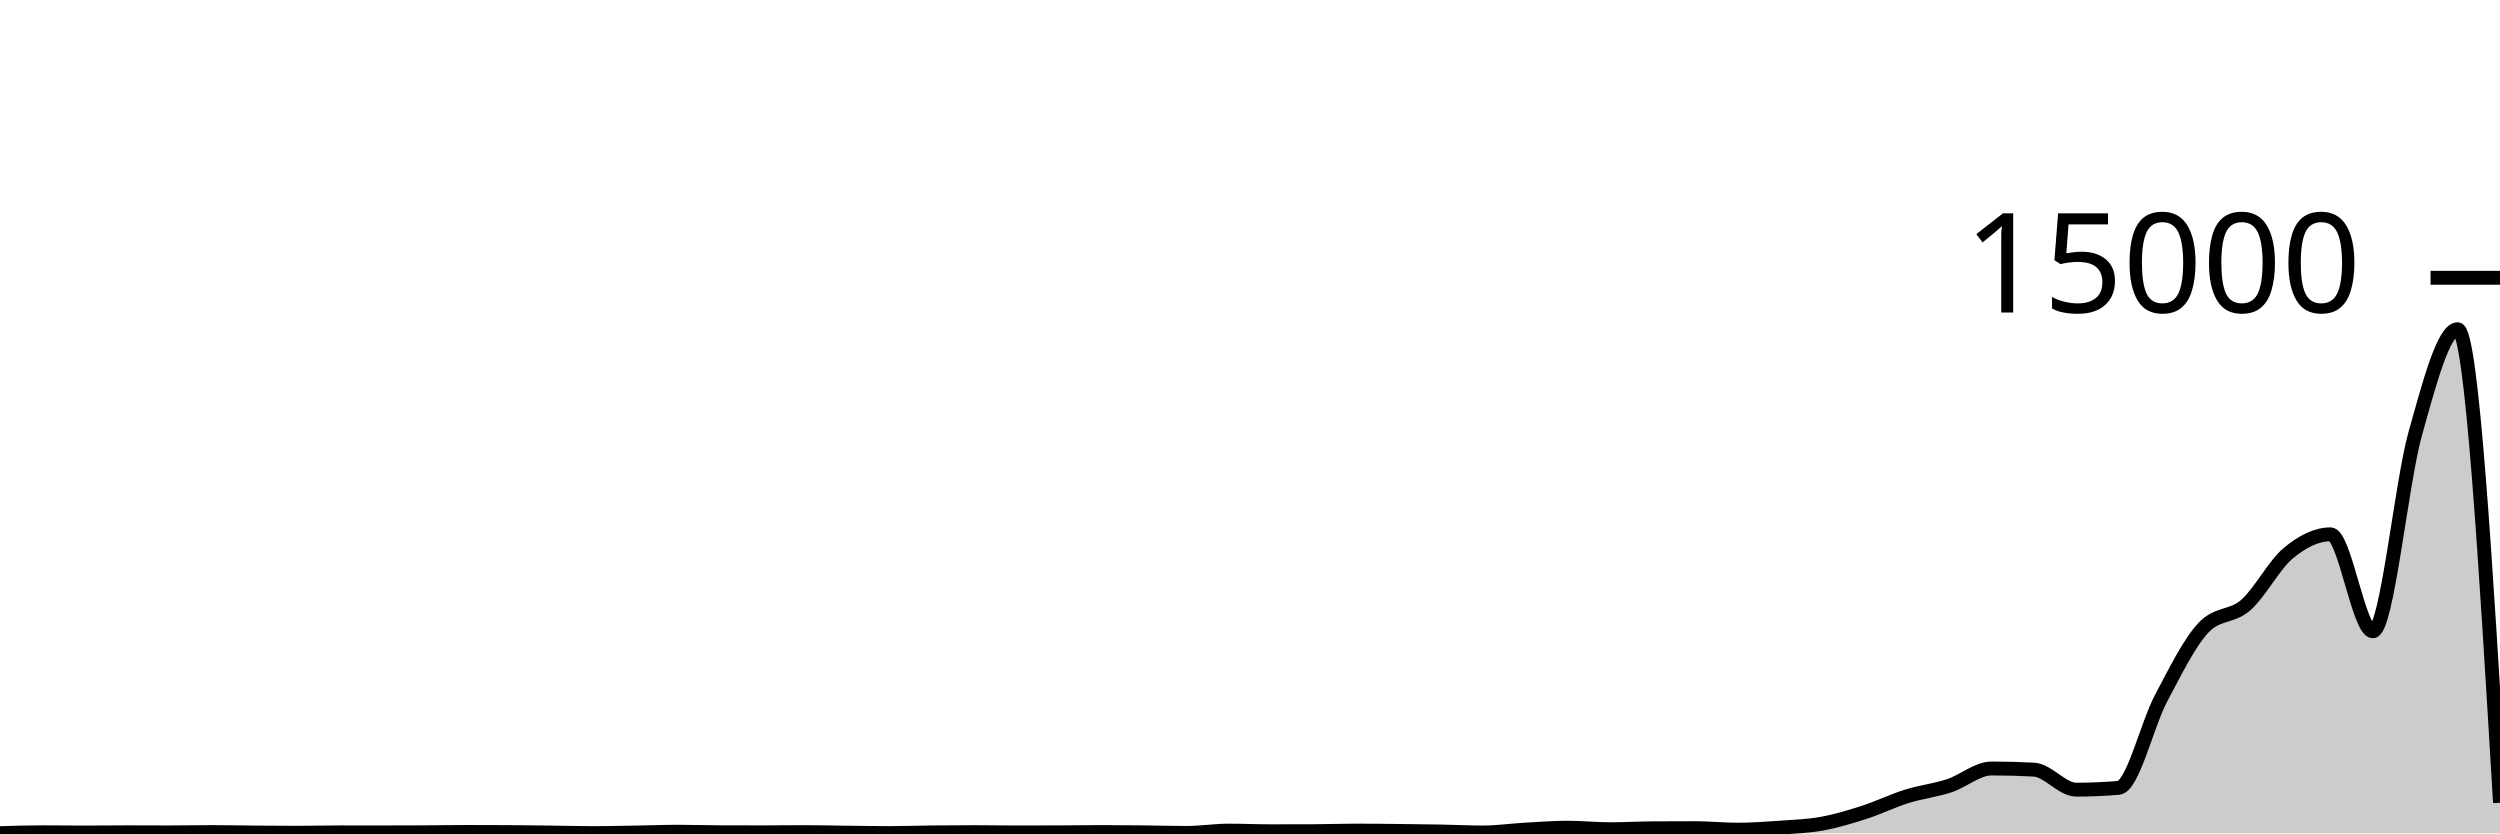
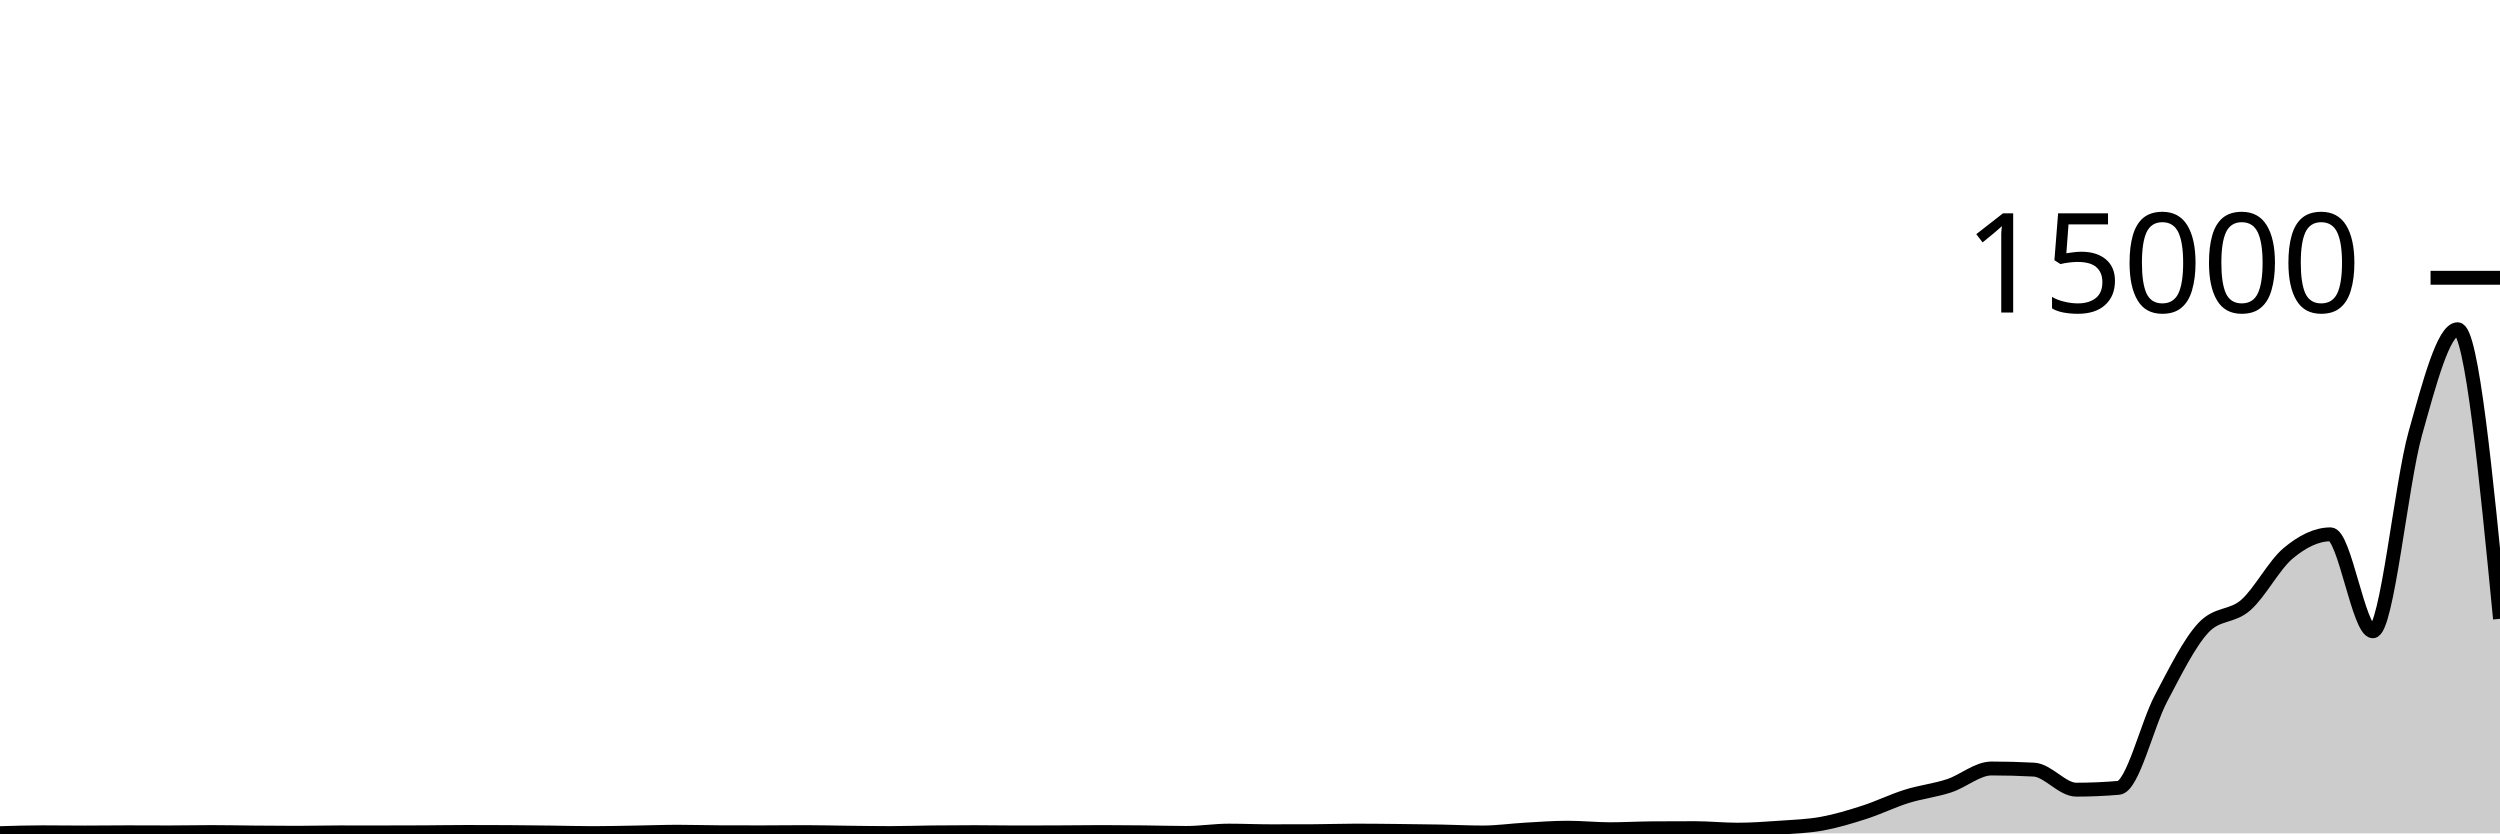
<svg xmlns="http://www.w3.org/2000/svg" viewBox="0 0 180 60">
  <g transform="translate(0,20)">
-     <path class="area" fill="rgba(0, 0, 0, 0.2)" d="M0,39.987C1.017,39.956,2.034,39.925,3.051,39.925C4.068,39.925,5.085,39.941,6.102,39.941C7.119,39.941,8.136,39.925,9.153,39.925C10.169,39.925,11.186,39.933,12.203,39.933C13.22,39.933,14.237,39.909,15.254,39.909C16.271,39.909,17.288,39.933,18.305,39.941C19.322,39.95,20.339,39.96,21.356,39.96C22.373,39.96,23.39,39.931,24.407,39.931C25.424,39.931,26.441,39.933,27.458,39.933C28.475,39.933,29.492,39.931,30.508,39.925C31.525,39.92,32.542,39.901,33.559,39.901C34.576,39.901,35.593,39.904,36.61,39.909C37.627,39.915,38.644,39.929,39.661,39.941C40.678,39.954,41.695,39.984,42.712,39.984C43.729,39.984,44.746,39.958,45.763,39.941C46.78,39.925,47.797,39.885,48.814,39.885C49.831,39.885,50.847,39.919,51.864,39.923C52.881,39.926,53.898,39.928,54.915,39.928C55.932,39.928,56.949,39.912,57.966,39.912C58.983,39.912,60,39.94,61.017,39.952C62.034,39.964,63.051,39.981,64.068,39.981C65.085,39.981,66.102,39.944,67.119,39.933C68.136,39.922,69.153,39.915,70.169,39.915C71.186,39.915,72.203,39.936,73.22,39.936C74.237,39.936,75.254,39.933,76.271,39.928C77.288,39.923,78.305,39.907,79.322,39.907C80.339,39.907,81.356,39.917,82.373,39.928C83.39,39.939,84.407,39.971,85.424,39.971C86.441,39.971,87.458,39.805,88.475,39.805C89.492,39.805,90.508,39.851,91.525,39.851C92.542,39.851,93.559,39.849,94.576,39.845C95.593,39.842,96.61,39.803,97.627,39.803C98.644,39.803,99.661,39.816,100.678,39.827C101.695,39.837,102.712,39.848,103.729,39.867C104.746,39.885,105.763,39.939,106.78,39.939C107.797,39.939,108.814,39.788,109.831,39.731C110.847,39.673,111.864,39.595,112.881,39.595C113.898,39.595,114.915,39.704,115.932,39.704C116.949,39.704,117.966,39.644,118.983,39.637C120,39.63,121.017,39.627,122.034,39.627C123.051,39.627,124.068,39.736,125.085,39.736C126.102,39.736,127.119,39.664,128.136,39.592C129.153,39.52,130.169,39.489,131.186,39.304C132.203,39.119,133.22,38.811,134.237,38.483C135.254,38.155,136.271,37.654,137.288,37.336C138.305,37.018,139.322,36.91,140.339,36.576C141.356,36.242,142.373,35.331,143.39,35.331C144.407,35.331,145.424,35.358,146.441,35.413C147.458,35.468,148.475,36.856,149.492,36.856C150.508,36.856,151.525,36.812,152.542,36.725C153.559,36.638,154.576,32.204,155.593,30.283C156.61,28.362,157.627,26.29,158.644,25.2C159.661,24.11,160.678,24.459,161.695,23.565C162.712,22.672,163.729,20.686,164.746,19.837C165.763,18.988,166.78,18.472,167.797,18.472C168.814,18.472,169.831,25.453,170.847,25.453C171.864,25.453,172.881,14.846,173.898,11.221C174.915,7.596,175.932,3.704,176.949,3.704C177.966,3.704,178.983,20.751,180,37.797L180,40C178.983,40,177.966,40,176.949,40C175.932,40,174.915,40,173.898,40C172.881,40,171.864,40,170.847,40C169.831,40,168.814,40,167.797,40C166.78,40,165.763,40,164.746,40C163.729,40,162.712,40,161.695,40C160.678,40,159.661,40,158.644,40C157.627,40,156.61,40,155.593,40C154.576,40,153.559,40,152.542,40C151.525,40,150.508,40,149.492,40C148.475,40,147.458,40,146.441,40C145.424,40,144.407,40,143.39,40C142.373,40,141.356,40,140.339,40C139.322,40,138.305,40,137.288,40C136.271,40,135.254,40,134.237,40C133.22,40,132.203,40,131.186,40C130.169,40,129.153,40,128.136,40C127.119,40,126.102,40,125.085,40C124.068,40,123.051,40,122.034,40C121.017,40,120,40,118.983,40C117.966,40,116.949,40,115.932,40C114.915,40,113.898,40,112.881,40C111.864,40,110.847,40,109.831,40C108.814,40,107.797,40,106.78,40C105.763,40,104.746,40,103.729,40C102.712,40,101.695,40,100.678,40C99.661,40,98.644,40,97.627,40C96.61,40,95.593,40,94.576,40C93.559,40,92.542,40,91.525,40C90.508,40,89.492,40,88.475,40C87.458,40,86.441,40,85.424,40C84.407,40,83.39,40,82.373,40C81.356,40,80.339,40,79.322,40C78.305,40,77.288,40,76.271,40C75.254,40,74.237,40,73.22,40C72.203,40,71.186,40,70.169,40C69.153,40,68.136,40,67.119,40C66.102,40,65.085,40,64.068,40C63.051,40,62.034,40,61.017,40C60,40,58.983,40,57.966,40C56.949,40,55.932,40,54.915,40C53.898,40,52.881,40,51.864,40C50.847,40,49.831,40,48.814,40C47.797,40,46.78,40,45.763,40C44.746,40,43.729,40,42.712,40C41.695,40,40.678,40,39.661,40C38.644,40,37.627,40,36.61,40C35.593,40,34.576,40,33.559,40C32.542,40,31.525,40,30.508,40C29.492,40,28.475,40,27.458,40C26.441,40,25.424,40,24.407,40C23.39,40,22.373,40,21.356,40C20.339,40,19.322,40,18.305,40C17.288,40,16.271,40,15.254,40C14.237,40,13.22,40,12.203,40C11.186,40,10.169,40,9.153,40C8.136,40,7.119,40,6.102,40C5.085,40,4.068,40,3.051,40C2.034,40,1.017,40,0,40Z" />
-     <path class="line" stroke="black" fill="none" d="M0,39.987C1.017,39.956,2.034,39.925,3.051,39.925C4.068,39.925,5.085,39.941,6.102,39.941C7.119,39.941,8.136,39.925,9.153,39.925C10.169,39.925,11.186,39.933,12.203,39.933C13.22,39.933,14.237,39.909,15.254,39.909C16.271,39.909,17.288,39.933,18.305,39.941C19.322,39.95,20.339,39.96,21.356,39.96C22.373,39.96,23.39,39.931,24.407,39.931C25.424,39.931,26.441,39.933,27.458,39.933C28.475,39.933,29.492,39.931,30.508,39.925C31.525,39.92,32.542,39.901,33.559,39.901C34.576,39.901,35.593,39.904,36.61,39.909C37.627,39.915,38.644,39.929,39.661,39.941C40.678,39.954,41.695,39.984,42.712,39.984C43.729,39.984,44.746,39.958,45.763,39.941C46.78,39.925,47.797,39.885,48.814,39.885C49.831,39.885,50.847,39.919,51.864,39.923C52.881,39.926,53.898,39.928,54.915,39.928C55.932,39.928,56.949,39.912,57.966,39.912C58.983,39.912,60,39.94,61.017,39.952C62.034,39.964,63.051,39.981,64.068,39.981C65.085,39.981,66.102,39.944,67.119,39.933C68.136,39.922,69.153,39.915,70.169,39.915C71.186,39.915,72.203,39.936,73.22,39.936C74.237,39.936,75.254,39.933,76.271,39.928C77.288,39.923,78.305,39.907,79.322,39.907C80.339,39.907,81.356,39.917,82.373,39.928C83.39,39.939,84.407,39.971,85.424,39.971C86.441,39.971,87.458,39.805,88.475,39.805C89.492,39.805,90.508,39.851,91.525,39.851C92.542,39.851,93.559,39.849,94.576,39.845C95.593,39.842,96.61,39.803,97.627,39.803C98.644,39.803,99.661,39.816,100.678,39.827C101.695,39.837,102.712,39.848,103.729,39.867C104.746,39.885,105.763,39.939,106.78,39.939C107.797,39.939,108.814,39.788,109.831,39.731C110.847,39.673,111.864,39.595,112.881,39.595C113.898,39.595,114.915,39.704,115.932,39.704C116.949,39.704,117.966,39.644,118.983,39.637C120,39.63,121.017,39.627,122.034,39.627C123.051,39.627,124.068,39.736,125.085,39.736C126.102,39.736,127.119,39.664,128.136,39.592C129.153,39.52,130.169,39.489,131.186,39.304C132.203,39.119,133.22,38.811,134.237,38.483C135.254,38.155,136.271,37.654,137.288,37.336C138.305,37.018,139.322,36.91,140.339,36.576C141.356,36.242,142.373,35.331,143.39,35.331C144.407,35.331,145.424,35.358,146.441,35.413C147.458,35.468,148.475,36.856,149.492,36.856C150.508,36.856,151.525,36.812,152.542,36.725C153.559,36.638,154.576,32.204,155.593,30.283C156.61,28.362,157.627,26.29,158.644,25.2C159.661,24.11,160.678,24.459,161.695,23.565C162.712,22.672,163.729,20.686,164.746,19.837C165.763,18.988,166.78,18.472,167.797,18.472C168.814,18.472,169.831,25.453,170.847,25.453C171.864,25.453,172.881,14.846,173.898,11.221C174.915,7.596,175.932,3.704,176.949,3.704C177.966,3.704,178.983,20.751,180,37.797" />
+     <path class="area" fill="rgba(0, 0, 0, 0.2)" d="M0,39.987C1.017,39.956,2.034,39.925,3.051,39.925C4.068,39.925,5.085,39.941,6.102,39.941C7.119,39.941,8.136,39.925,9.153,39.925C10.169,39.925,11.186,39.933,12.203,39.933C13.22,39.933,14.237,39.909,15.254,39.909C16.271,39.909,17.288,39.933,18.305,39.941C19.322,39.95,20.339,39.96,21.356,39.96C22.373,39.96,23.39,39.931,24.407,39.931C25.424,39.931,26.441,39.933,27.458,39.933C28.475,39.933,29.492,39.931,30.508,39.925C31.525,39.92,32.542,39.901,33.559,39.901C34.576,39.901,35.593,39.904,36.61,39.909C37.627,39.915,38.644,39.929,39.661,39.941C40.678,39.954,41.695,39.984,42.712,39.984C43.729,39.984,44.746,39.958,45.763,39.941C46.78,39.925,47.797,39.885,48.814,39.885C49.831,39.885,50.847,39.919,51.864,39.923C52.881,39.926,53.898,39.928,54.915,39.928C55.932,39.928,56.949,39.912,57.966,39.912C58.983,39.912,60,39.94,61.017,39.952C62.034,39.964,63.051,39.981,64.068,39.981C65.085,39.981,66.102,39.944,67.119,39.933C68.136,39.922,69.153,39.915,70.169,39.915C71.186,39.915,72.203,39.936,73.22,39.936C74.237,39.936,75.254,39.933,76.271,39.928C77.288,39.923,78.305,39.907,79.322,39.907C80.339,39.907,81.356,39.917,82.373,39.928C83.39,39.939,84.407,39.971,85.424,39.971C86.441,39.971,87.458,39.805,88.475,39.805C89.492,39.805,90.508,39.851,91.525,39.851C92.542,39.851,93.559,39.849,94.576,39.845C95.593,39.842,96.61,39.803,97.627,39.803C98.644,39.803,99.661,39.816,100.678,39.827C101.695,39.837,102.712,39.848,103.729,39.867C104.746,39.885,105.763,39.939,106.78,39.939C107.797,39.939,108.814,39.788,109.831,39.731C110.847,39.673,111.864,39.595,112.881,39.595C113.898,39.595,114.915,39.704,115.932,39.704C116.949,39.704,117.966,39.644,118.983,39.637C120,39.63,121.017,39.627,122.034,39.627C123.051,39.627,124.068,39.736,125.085,39.736C126.102,39.736,127.119,39.664,128.136,39.592C129.153,39.52,130.169,39.489,131.186,39.304C132.203,39.119,133.22,38.811,134.237,38.483C135.254,38.155,136.271,37.654,137.288,37.336C138.305,37.018,139.322,36.91,140.339,36.576C141.356,36.242,142.373,35.331,143.39,35.331C144.407,35.331,145.424,35.358,146.441,35.413C147.458,35.468,148.475,36.856,149.492,36.856C150.508,36.856,151.525,36.812,152.542,36.725C153.559,36.638,154.576,32.204,155.593,30.283C156.61,28.362,157.627,26.29,158.644,25.2C159.661,24.11,160.678,24.459,161.695,23.565C162.712,22.672,163.729,20.686,164.746,19.837C165.763,18.988,166.78,18.472,167.797,18.472C168.814,18.472,169.831,25.453,170.847,25.453C171.864,25.453,172.881,14.846,173.898,11.221C174.915,7.596,175.932,3.704,176.949,3.704C177.966,3.704,178.983,14.129,180,24.555L180,40C178.983,40,177.966,40,176.949,40C175.932,40,174.915,40,173.898,40C172.881,40,171.864,40,170.847,40C169.831,40,168.814,40,167.797,40C166.78,40,165.763,40,164.746,40C163.729,40,162.712,40,161.695,40C160.678,40,159.661,40,158.644,40C157.627,40,156.61,40,155.593,40C154.576,40,153.559,40,152.542,40C151.525,40,150.508,40,149.492,40C148.475,40,147.458,40,146.441,40C145.424,40,144.407,40,143.39,40C142.373,40,141.356,40,140.339,40C139.322,40,138.305,40,137.288,40C136.271,40,135.254,40,134.237,40C133.22,40,132.203,40,131.186,40C130.169,40,129.153,40,128.136,40C127.119,40,126.102,40,125.085,40C124.068,40,123.051,40,122.034,40C121.017,40,120,40,118.983,40C117.966,40,116.949,40,115.932,40C114.915,40,113.898,40,112.881,40C111.864,40,110.847,40,109.831,40C108.814,40,107.797,40,106.78,40C105.763,40,104.746,40,103.729,40C102.712,40,101.695,40,100.678,40C99.661,40,98.644,40,97.627,40C96.61,40,95.593,40,94.576,40C93.559,40,92.542,40,91.525,40C90.508,40,89.492,40,88.475,40C87.458,40,86.441,40,85.424,40C84.407,40,83.39,40,82.373,40C81.356,40,80.339,40,79.322,40C78.305,40,77.288,40,76.271,40C75.254,40,74.237,40,73.22,40C72.203,40,71.186,40,70.169,40C69.153,40,68.136,40,67.119,40C66.102,40,65.085,40,64.068,40C63.051,40,62.034,40,61.017,40C60,40,58.983,40,57.966,40C56.949,40,55.932,40,54.915,40C53.898,40,52.881,40,51.864,40C50.847,40,49.831,40,48.814,40C47.797,40,46.78,40,45.763,40C44.746,40,43.729,40,42.712,40C41.695,40,40.678,40,39.661,40C38.644,40,37.627,40,36.61,40C35.593,40,34.576,40,33.559,40C32.542,40,31.525,40,30.508,40C29.492,40,28.475,40,27.458,40C26.441,40,25.424,40,24.407,40C23.39,40,22.373,40,21.356,40C20.339,40,19.322,40,18.305,40C17.288,40,16.271,40,15.254,40C14.237,40,13.22,40,12.203,40C11.186,40,10.169,40,9.153,40C8.136,40,7.119,40,6.102,40C5.085,40,4.068,40,3.051,40C2.034,40,1.017,40,0,40Z" />
+     <path class="line" stroke="black" fill="none" d="M0,39.987C1.017,39.956,2.034,39.925,3.051,39.925C4.068,39.925,5.085,39.941,6.102,39.941C7.119,39.941,8.136,39.925,9.153,39.925C10.169,39.925,11.186,39.933,12.203,39.933C13.22,39.933,14.237,39.909,15.254,39.909C16.271,39.909,17.288,39.933,18.305,39.941C19.322,39.95,20.339,39.96,21.356,39.96C22.373,39.96,23.39,39.931,24.407,39.931C25.424,39.931,26.441,39.933,27.458,39.933C28.475,39.933,29.492,39.931,30.508,39.925C31.525,39.92,32.542,39.901,33.559,39.901C34.576,39.901,35.593,39.904,36.61,39.909C37.627,39.915,38.644,39.929,39.661,39.941C40.678,39.954,41.695,39.984,42.712,39.984C43.729,39.984,44.746,39.958,45.763,39.941C46.78,39.925,47.797,39.885,48.814,39.885C49.831,39.885,50.847,39.919,51.864,39.923C52.881,39.926,53.898,39.928,54.915,39.928C55.932,39.928,56.949,39.912,57.966,39.912C58.983,39.912,60,39.94,61.017,39.952C62.034,39.964,63.051,39.981,64.068,39.981C65.085,39.981,66.102,39.944,67.119,39.933C68.136,39.922,69.153,39.915,70.169,39.915C71.186,39.915,72.203,39.936,73.22,39.936C74.237,39.936,75.254,39.933,76.271,39.928C77.288,39.923,78.305,39.907,79.322,39.907C80.339,39.907,81.356,39.917,82.373,39.928C83.39,39.939,84.407,39.971,85.424,39.971C86.441,39.971,87.458,39.805,88.475,39.805C89.492,39.805,90.508,39.851,91.525,39.851C92.542,39.851,93.559,39.849,94.576,39.845C95.593,39.842,96.61,39.803,97.627,39.803C98.644,39.803,99.661,39.816,100.678,39.827C101.695,39.837,102.712,39.848,103.729,39.867C104.746,39.885,105.763,39.939,106.78,39.939C107.797,39.939,108.814,39.788,109.831,39.731C110.847,39.673,111.864,39.595,112.881,39.595C113.898,39.595,114.915,39.704,115.932,39.704C116.949,39.704,117.966,39.644,118.983,39.637C120,39.63,121.017,39.627,122.034,39.627C123.051,39.627,124.068,39.736,125.085,39.736C126.102,39.736,127.119,39.664,128.136,39.592C129.153,39.52,130.169,39.489,131.186,39.304C132.203,39.119,133.22,38.811,134.237,38.483C135.254,38.155,136.271,37.654,137.288,37.336C138.305,37.018,139.322,36.91,140.339,36.576C141.356,36.242,142.373,35.331,143.39,35.331C144.407,35.331,145.424,35.358,146.441,35.413C147.458,35.468,148.475,36.856,149.492,36.856C150.508,36.856,151.525,36.812,152.542,36.725C153.559,36.638,154.576,32.204,155.593,30.283C156.61,28.362,157.627,26.29,158.644,25.2C159.661,24.11,160.678,24.459,161.695,23.565C162.712,22.672,163.729,20.686,164.746,19.837C165.763,18.988,166.78,18.472,167.797,18.472C168.814,18.472,169.831,25.453,170.847,25.453C171.864,25.453,172.881,14.846,173.898,11.221C174.915,7.596,175.932,3.704,176.949,3.704C177.966,3.704,178.983,14.129,180,24.555" />
    <path class="axis-ceiling" stroke-width="1" stroke="black" fill="none" d="M175,0L180,0" />
    <text class="axis-ceiling-label" font-family="sans-serif" text-anchor="end" font-size="10px" x="170" y="2.5">15000</text>
  </g>
</svg>
